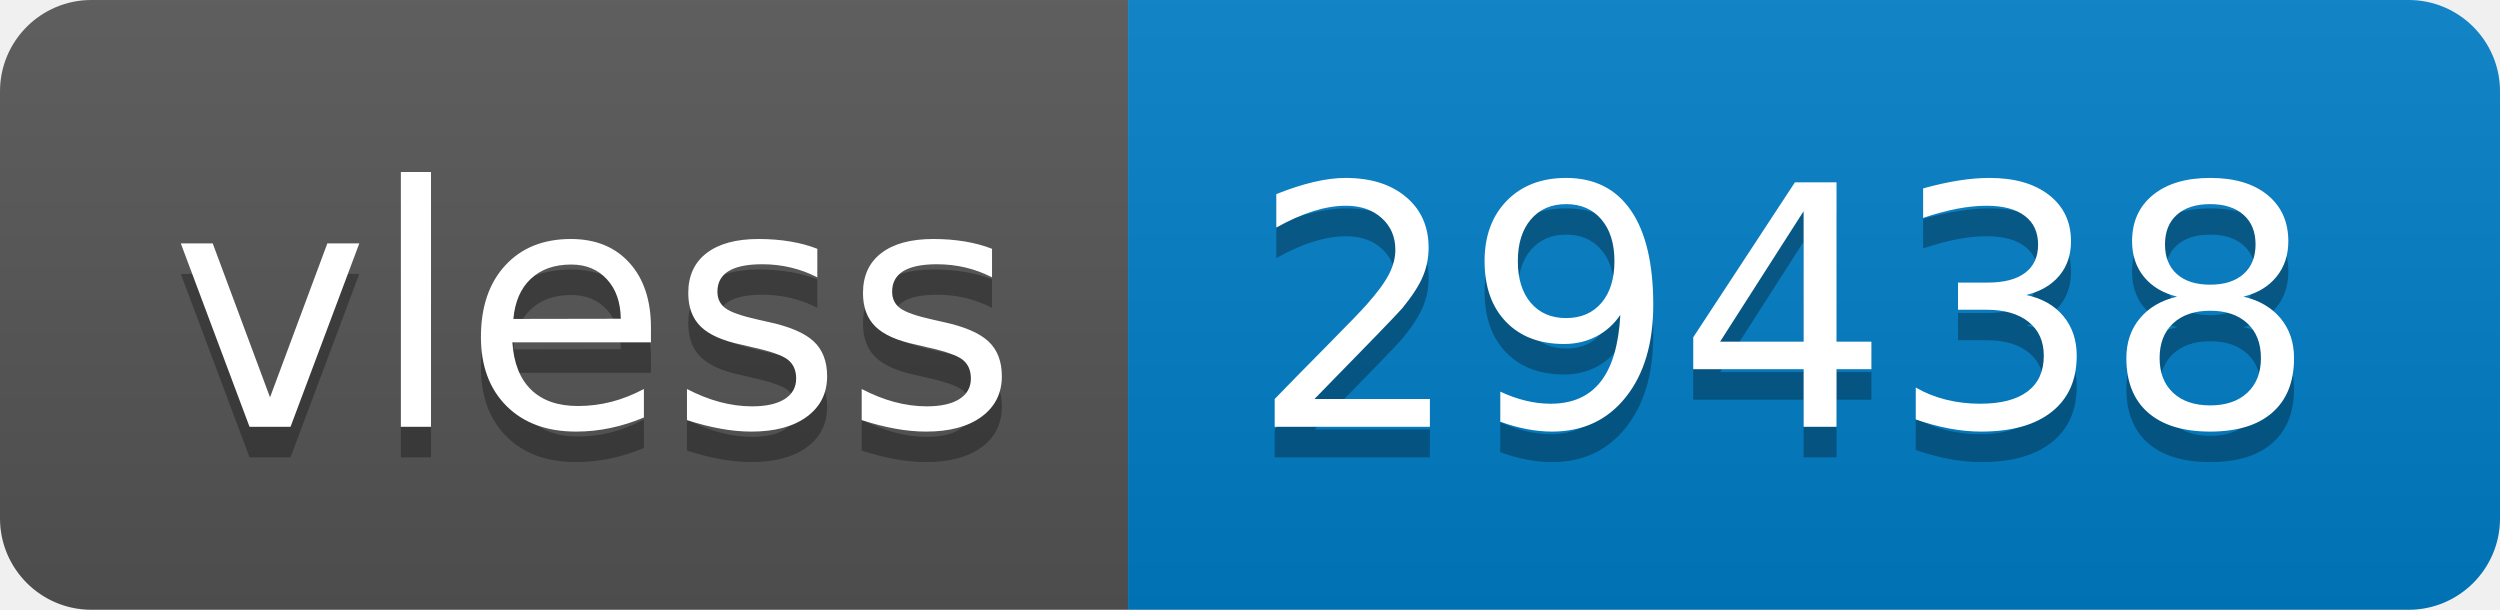
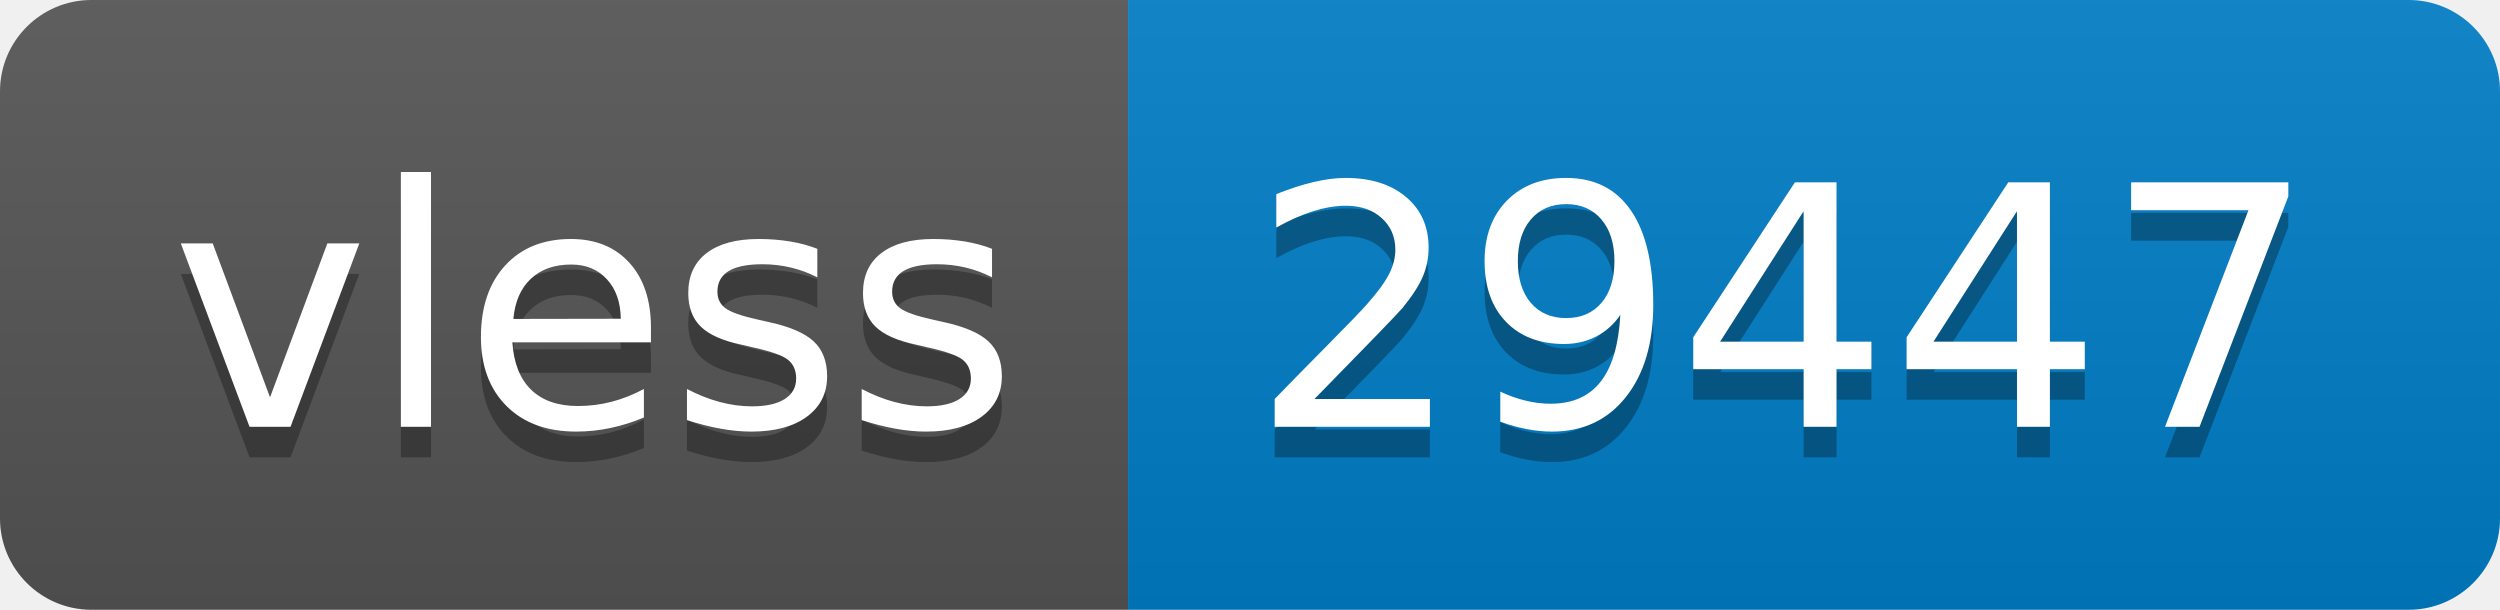
- <svg xmlns="http://www.w3.org/2000/svg" width="82" height="20" role="img" aria-label="vless: 29438">
+ <svg xmlns="http://www.w3.org/2000/svg" width="82" height="20" role="img" aria-label="vless: 29447">
  <linearGradient id="s" x2="0" y2="100%">
    <stop offset="0" stop-color="#bbb" stop-opacity=".1" />
    <stop offset="1" stop-opacity=".1" />
  </linearGradient>
  <clipPath id="r">
    <rect width="82" height="20" rx="3" fill="#fff" />
  </clipPath>
  <g clip-path="url(#r)">
    <rect width="37" height="20" fill="#555" />
    <rect x="37" width="45" height="20" fill="#007ec6" />
    <rect width="82" height="20" fill="url(#s)" />
  </g>
  <g fill="#fff" text-anchor="middle" font-family="Verdana,Geneva,DejaVu Sans,sans-serif" text-rendering="geometricPrecision" font-size="110">
    <text aria-hidden="true" x="195" y="150" fill="#010101" fill-opacity=".3" transform="scale(.1)" textLength="270">vless</text>
    <text x="195" y="140" transform="scale(.1)" fill="#fff" textLength="270">vless</text>
-     <text aria-hidden="true" x="585" y="150" fill="#010101" fill-opacity=".3" transform="scale(.1)" textLength="350">29438</text>
-     <text x="585" y="140" transform="scale(.1)" fill="#fff" textLength="350">29438</text>
+     <text aria-hidden="true" x="585" y="150" fill="#010101" fill-opacity=".3" transform="scale(.1)" textLength="350">29447</text>
+     <text x="585" y="140" transform="scale(.1)" fill="#fff" textLength="350">29447</text>
  </g>
</svg>
